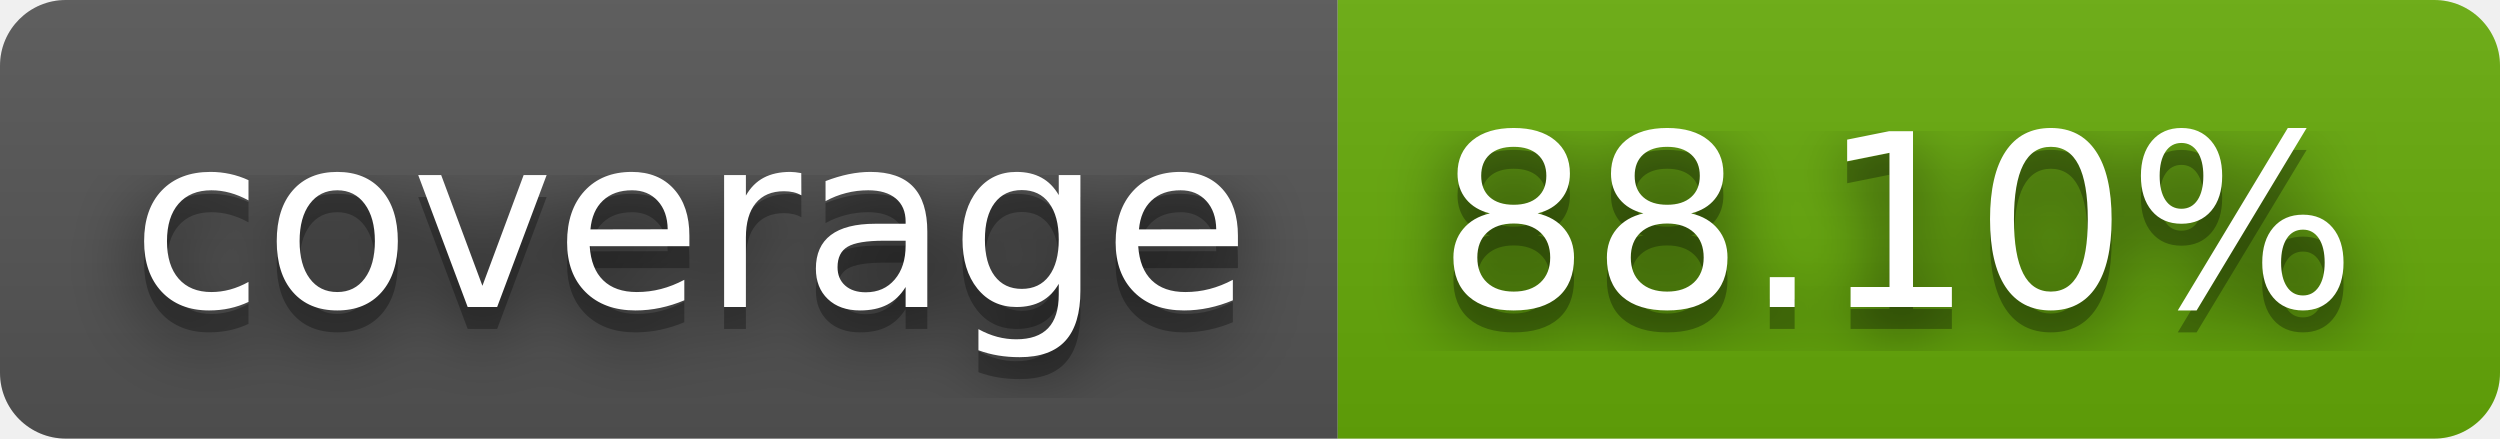
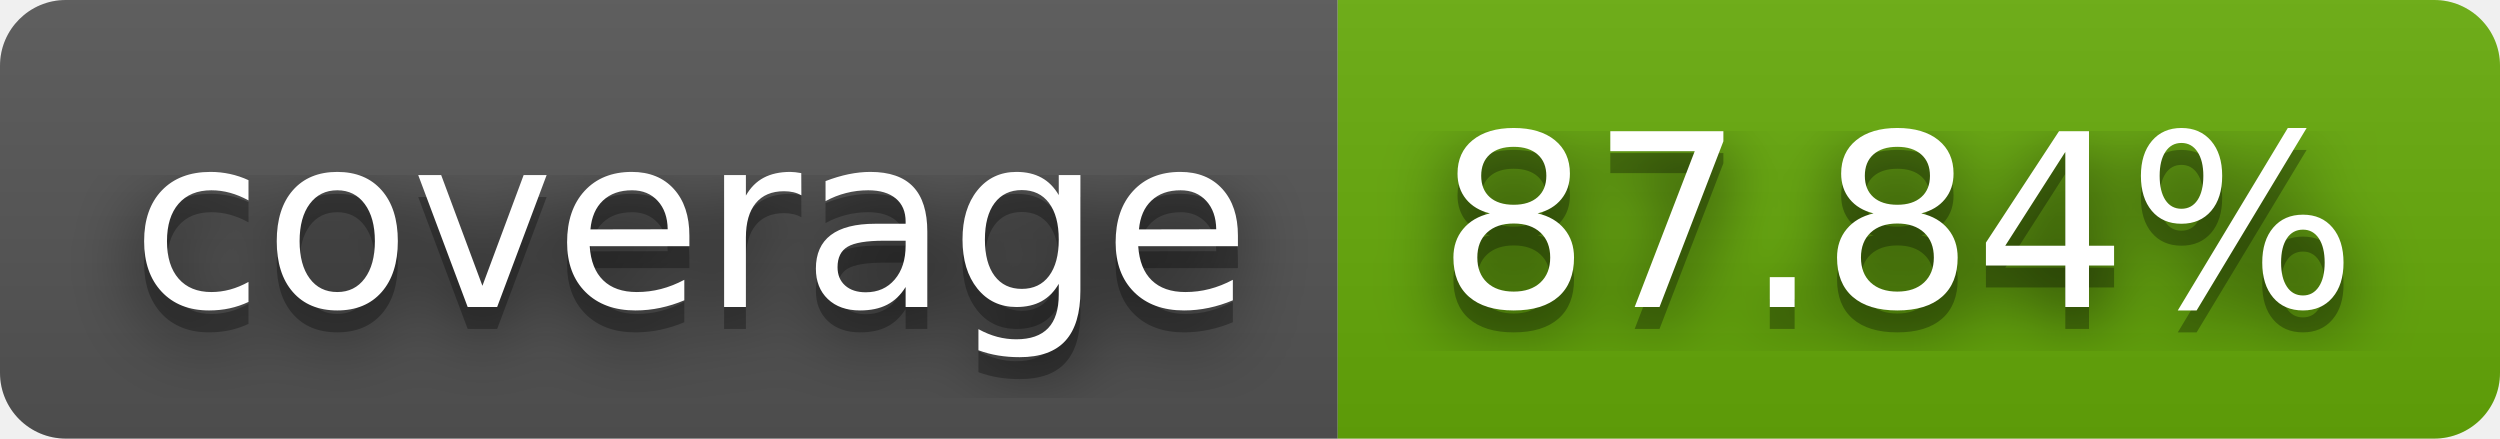
- <svg xmlns="http://www.w3.org/2000/svg" width="114" height="20" role="img" aria-label="coverage: 88.10%">
+ <svg xmlns="http://www.w3.org/2000/svg" width="114" height="20" role="img" aria-label="coverage: 87.84%">
  <filter id="blur">
    <feGaussianBlur in="SourceGraphic" stdDeviation="16" />
  </filter>
  <linearGradient id="s" x2="0" y2="100%">
    <stop offset="0" stop-color="#bbb" stop-opacity=".1" />
    <stop offset="1" stop-opacity=".1" />
  </linearGradient>
  <clipPath id="r">
    <rect width="114" height="20" rx="3" fill="#fff" />
  </clipPath>
  <g clip-path="url(#r)">
    <rect width="61" height="20" fill="#555" />
    <rect x="61" width="53" height="20" fill="#67ac09" />
    <rect width="114" height="20" fill="url(#s)" />
  </g>
  <g fill="#fff" text-anchor="middle" font-family="Verdana,Geneva,DejaVu Sans,sans-serif" text-rendering="geometricPrecision" font-size="110">
    <text aria-hidden="true" x="315" y="150" fill="#010101" fill-opacity=".80" filter="url(#blur)" transform="scale(.1)" textLength="510">coverage</text>
    <text aria-hidden="true" x="315" y="150" fill="#010101" fill-opacity=".3" transform="scale(.1)" textLength="510">coverage</text>
    <text x="315" y="140" transform="scale(.1)" fill="#fff" textLength="510">coverage</text>
-     <text aria-hidden="true" x="865" y="150" fill="#010101" fill-opacity=".80" filter="url(#blur)" transform="scale(.1)" textLength="430">88.10%</text>
-     <text aria-hidden="true" x="865" y="150" fill="#010101" fill-opacity=".3" transform="scale(.1)" textLength="430">88.10%</text>
-     <text x="865" y="140" transform="scale(.1)" fill="#fff" textLength="430">88.10%</text>
+     <text aria-hidden="true" x="865" y="150" fill="#010101" fill-opacity=".80" filter="url(#blur)" transform="scale(.1)" textLength="430">87.84%</text>
+     <text aria-hidden="true" x="865" y="150" fill="#010101" fill-opacity=".3" transform="scale(.1)" textLength="430">87.84%</text>
+     <text x="865" y="140" transform="scale(.1)" fill="#fff" textLength="430">87.84%</text>
  </g>
</svg>
